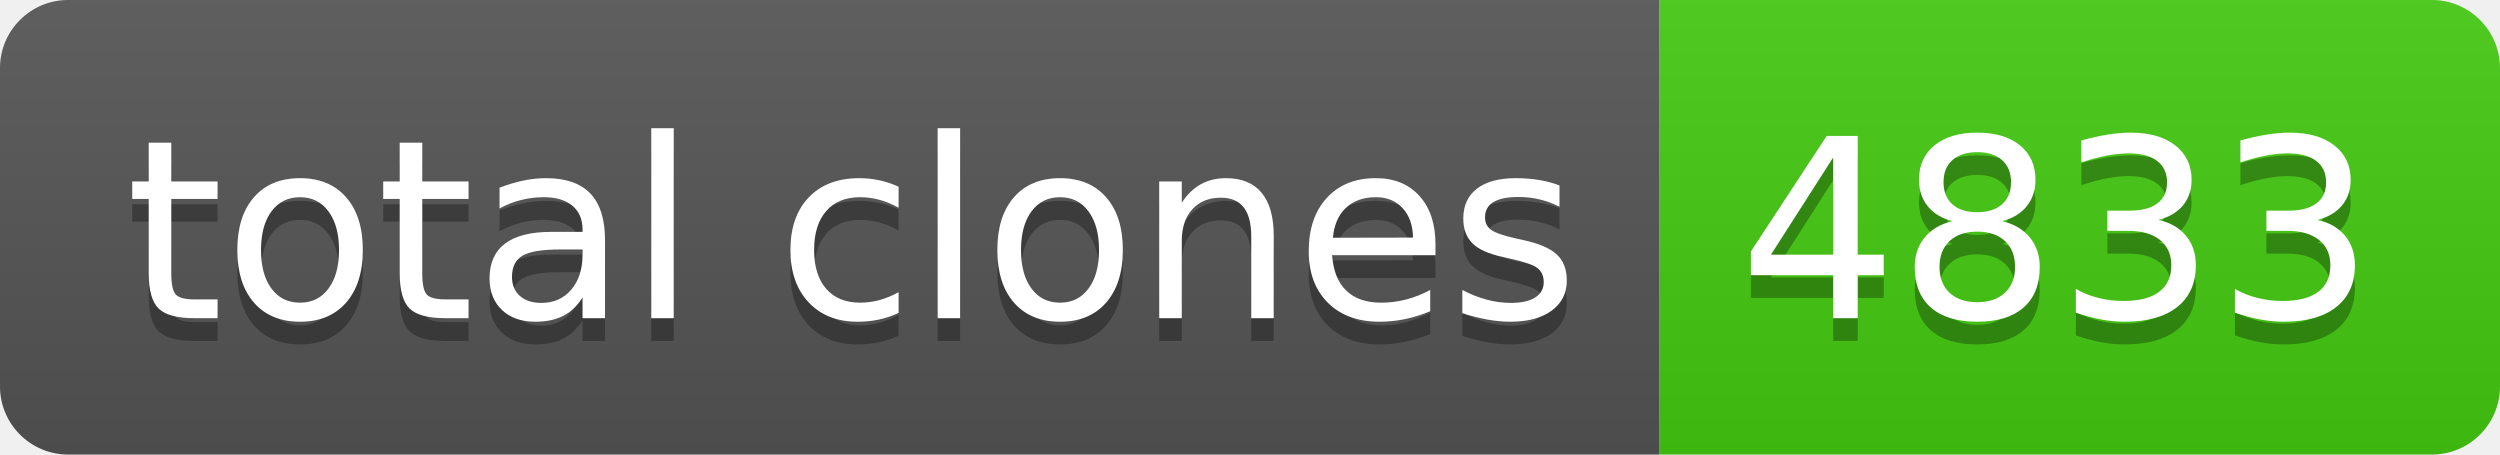
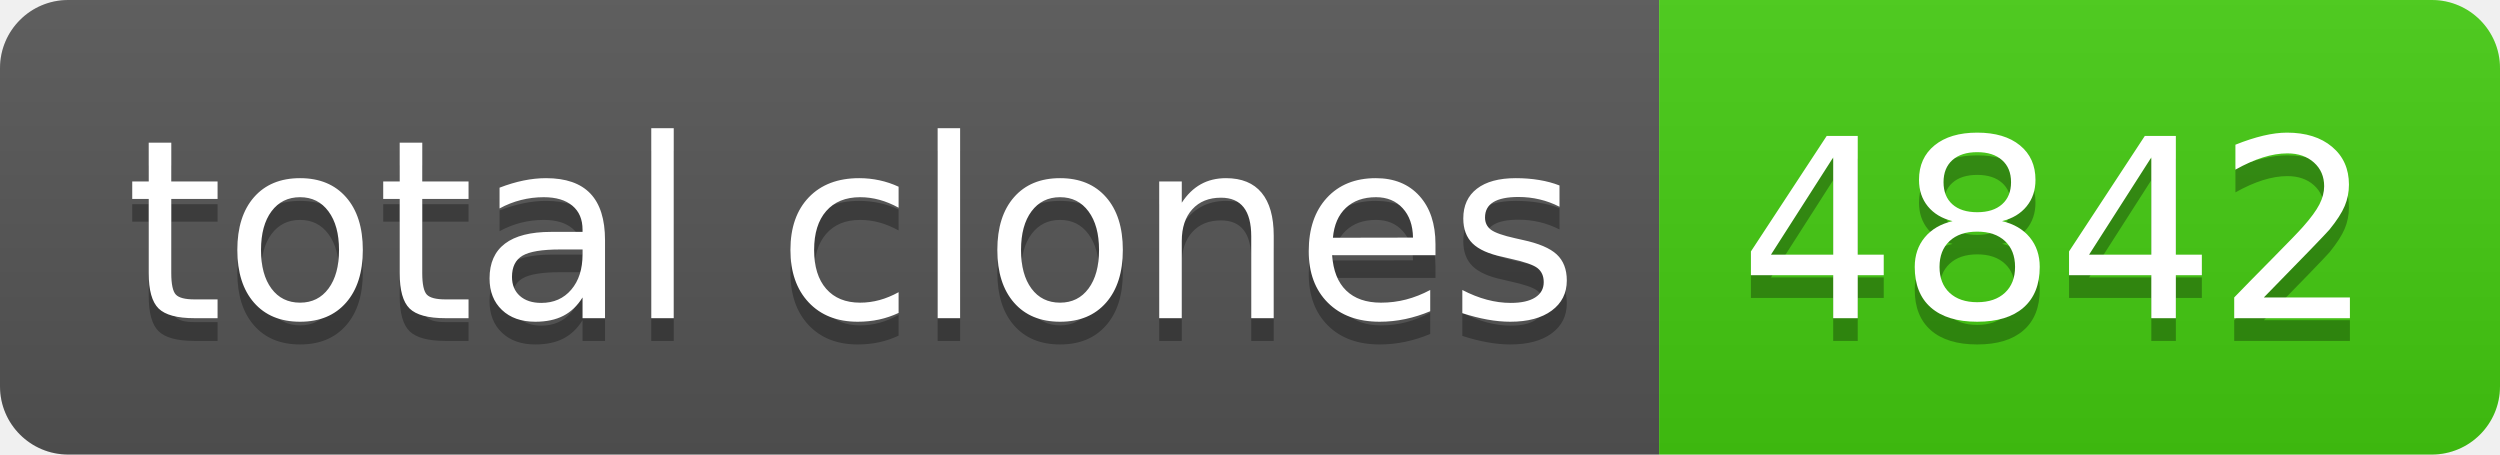
- <svg xmlns="http://www.w3.org/2000/svg" width="110" height="20" role="img" aria-label="total clones: 4833">
+ <svg xmlns="http://www.w3.org/2000/svg" width="110" height="20" role="img" aria-label="total clones: 4842">
  <linearGradient id="s" x2="0" y2="100%">
    <stop offset="0" stop-color="#bbb" stop-opacity=".1" />
    <stop offset="1" stop-opacity=".1" />
  </linearGradient>
  <clipPath id="r">
    <rect width="110" height="20" rx="3" fill="#fff" />
  </clipPath>
  <g clip-path="url(#r)">
    <rect width="73" height="20" fill="#555" />
    <rect x="73" width="37" height="20" fill="#4c1" />
    <rect width="110" height="20" fill="url(#s)" />
  </g>
  <g fill="#fff" text-anchor="middle" font-family="Verdana,Geneva,DejaVu Sans,sans-serif" text-rendering="geometricPrecision" font-size="110">
    <text aria-hidden="true" x="375" y="150" fill="#010101" fill-opacity=".3" transform="scale(.1)" textLength="630">total clones</text>
    <text x="375" y="140" transform="scale(.1)" fill="#fff" textLength="630">total clones</text>
-     <text aria-hidden="true" x="905" y="150" fill="#010101" fill-opacity=".3" transform="scale(.1)" textLength="270">4833</text>
-     <text x="905" y="140" transform="scale(.1)" fill="#fff" textLength="270">4833</text>
+     <text aria-hidden="true" x="905" y="150" fill="#010101" fill-opacity=".3" transform="scale(.1)" textLength="270">4842</text>
+     <text x="905" y="140" transform="scale(.1)" fill="#fff" textLength="270">4842</text>
  </g>
</svg>
